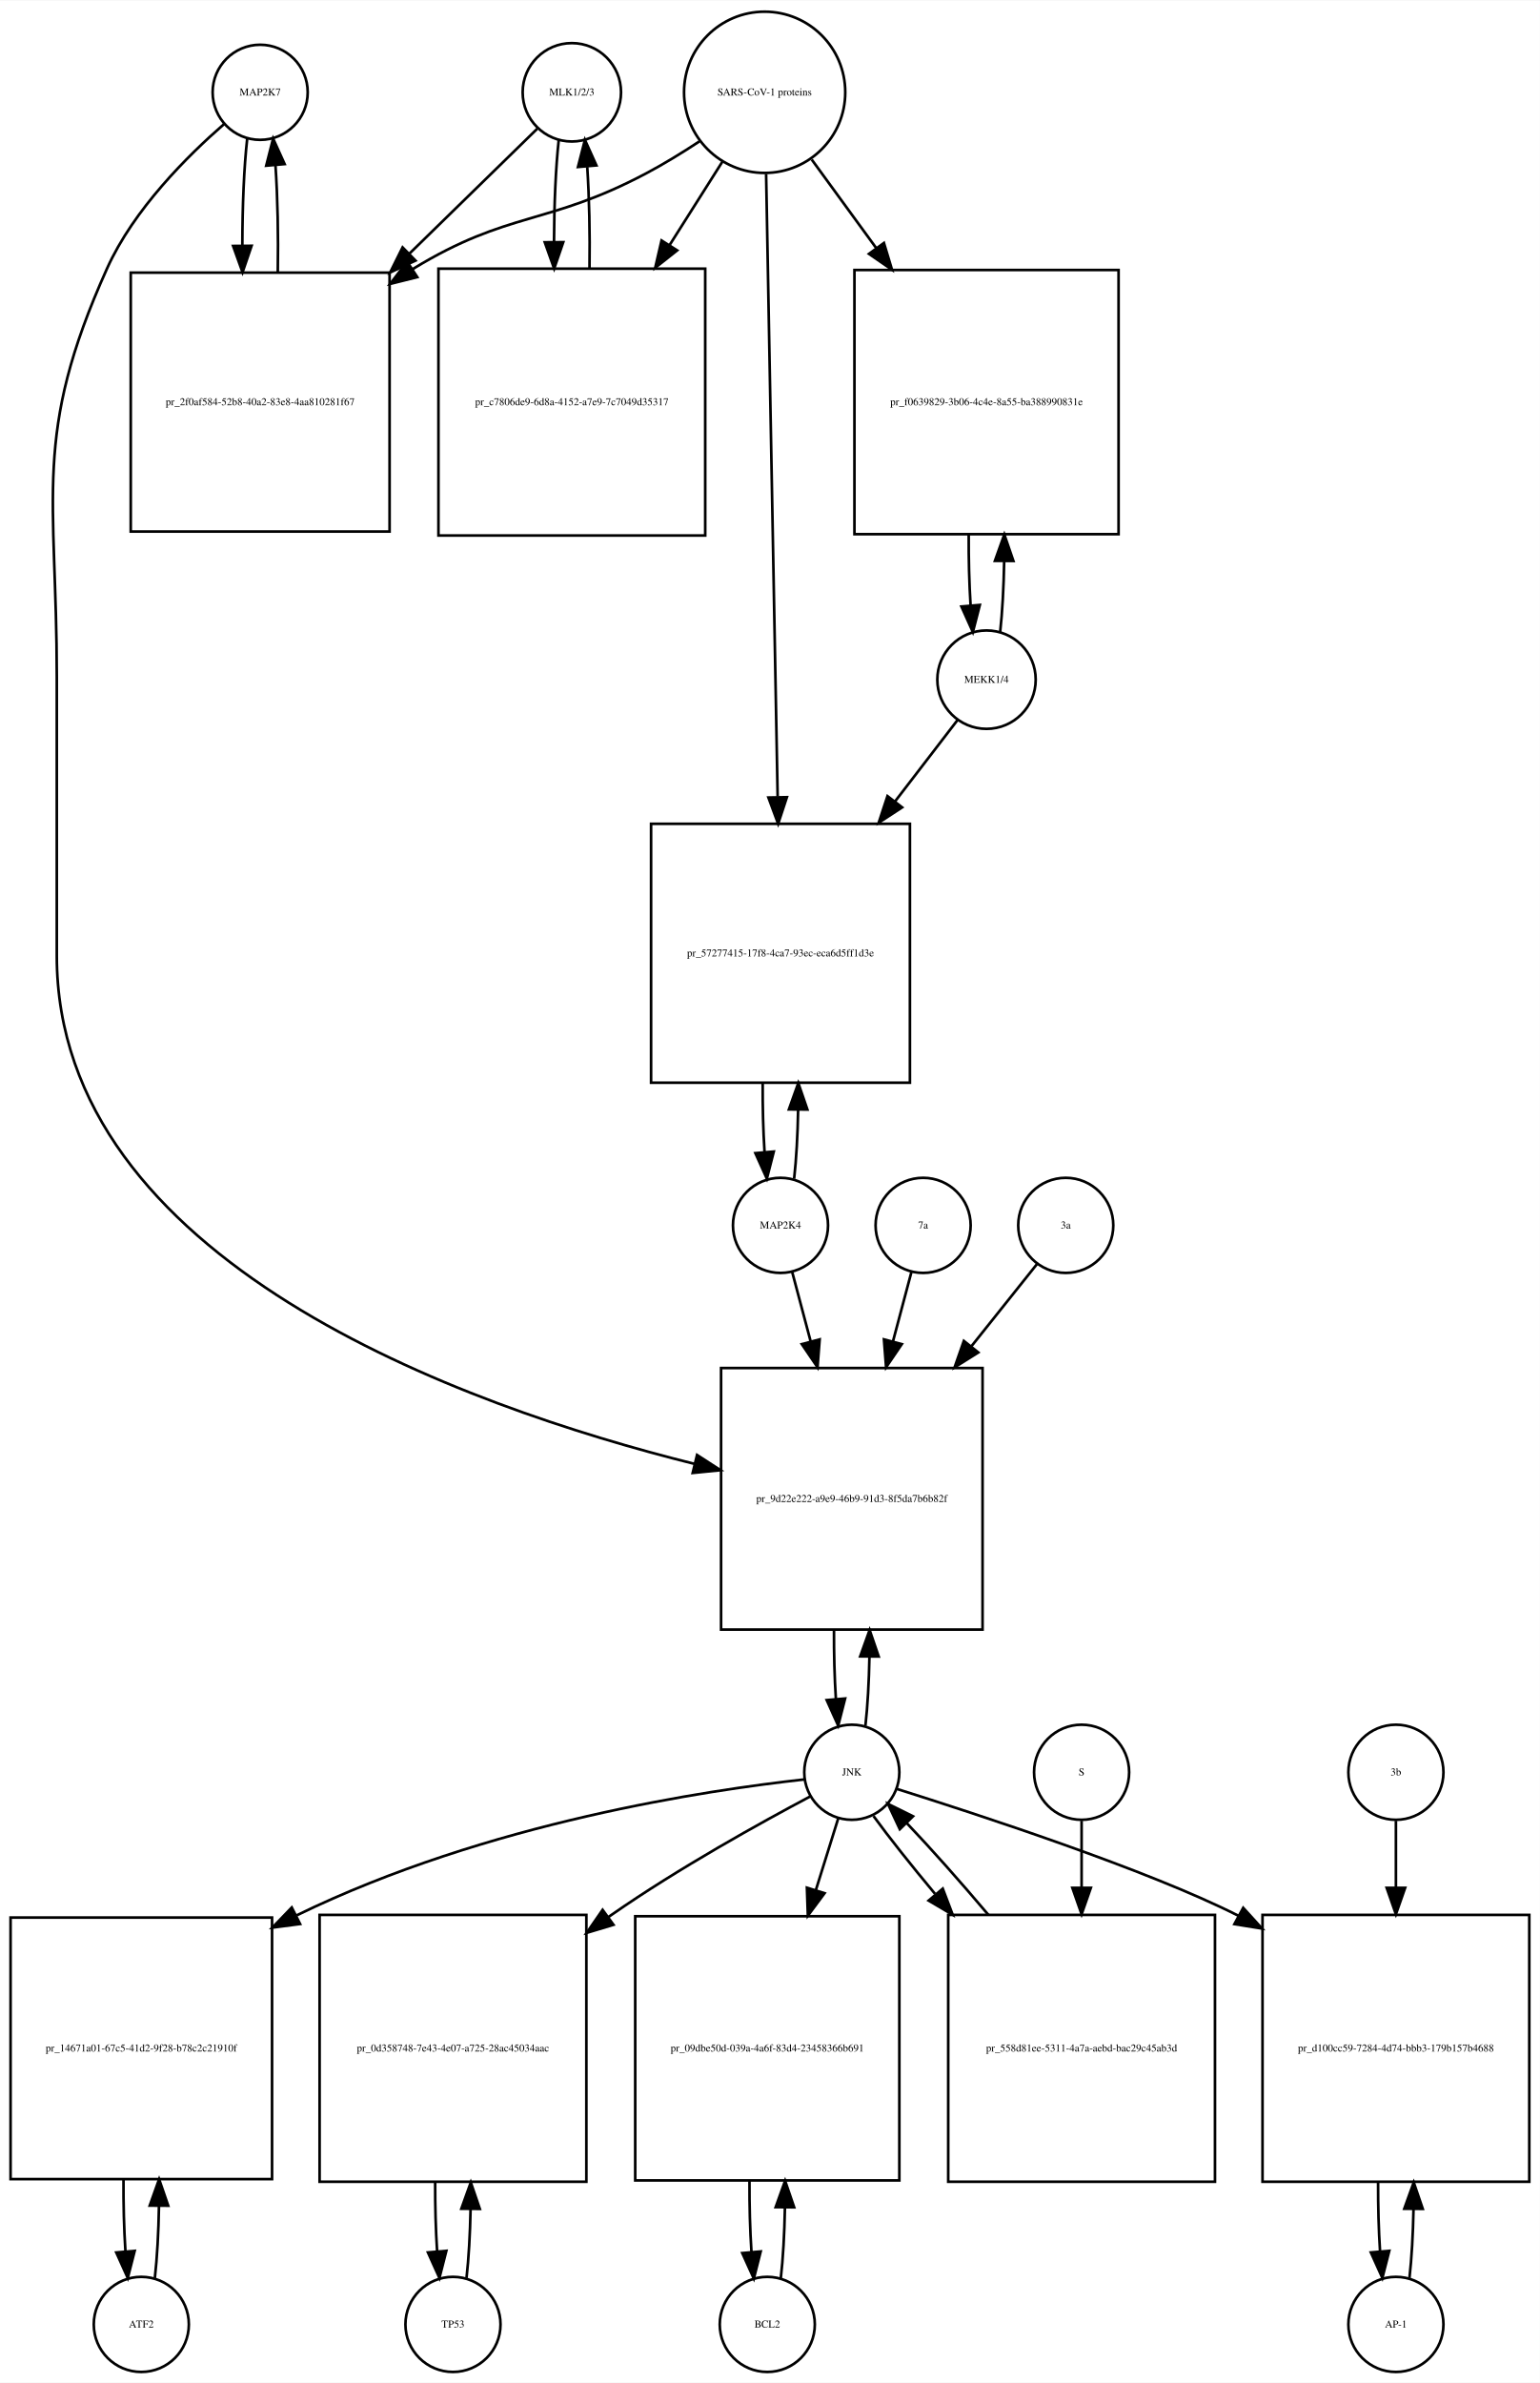
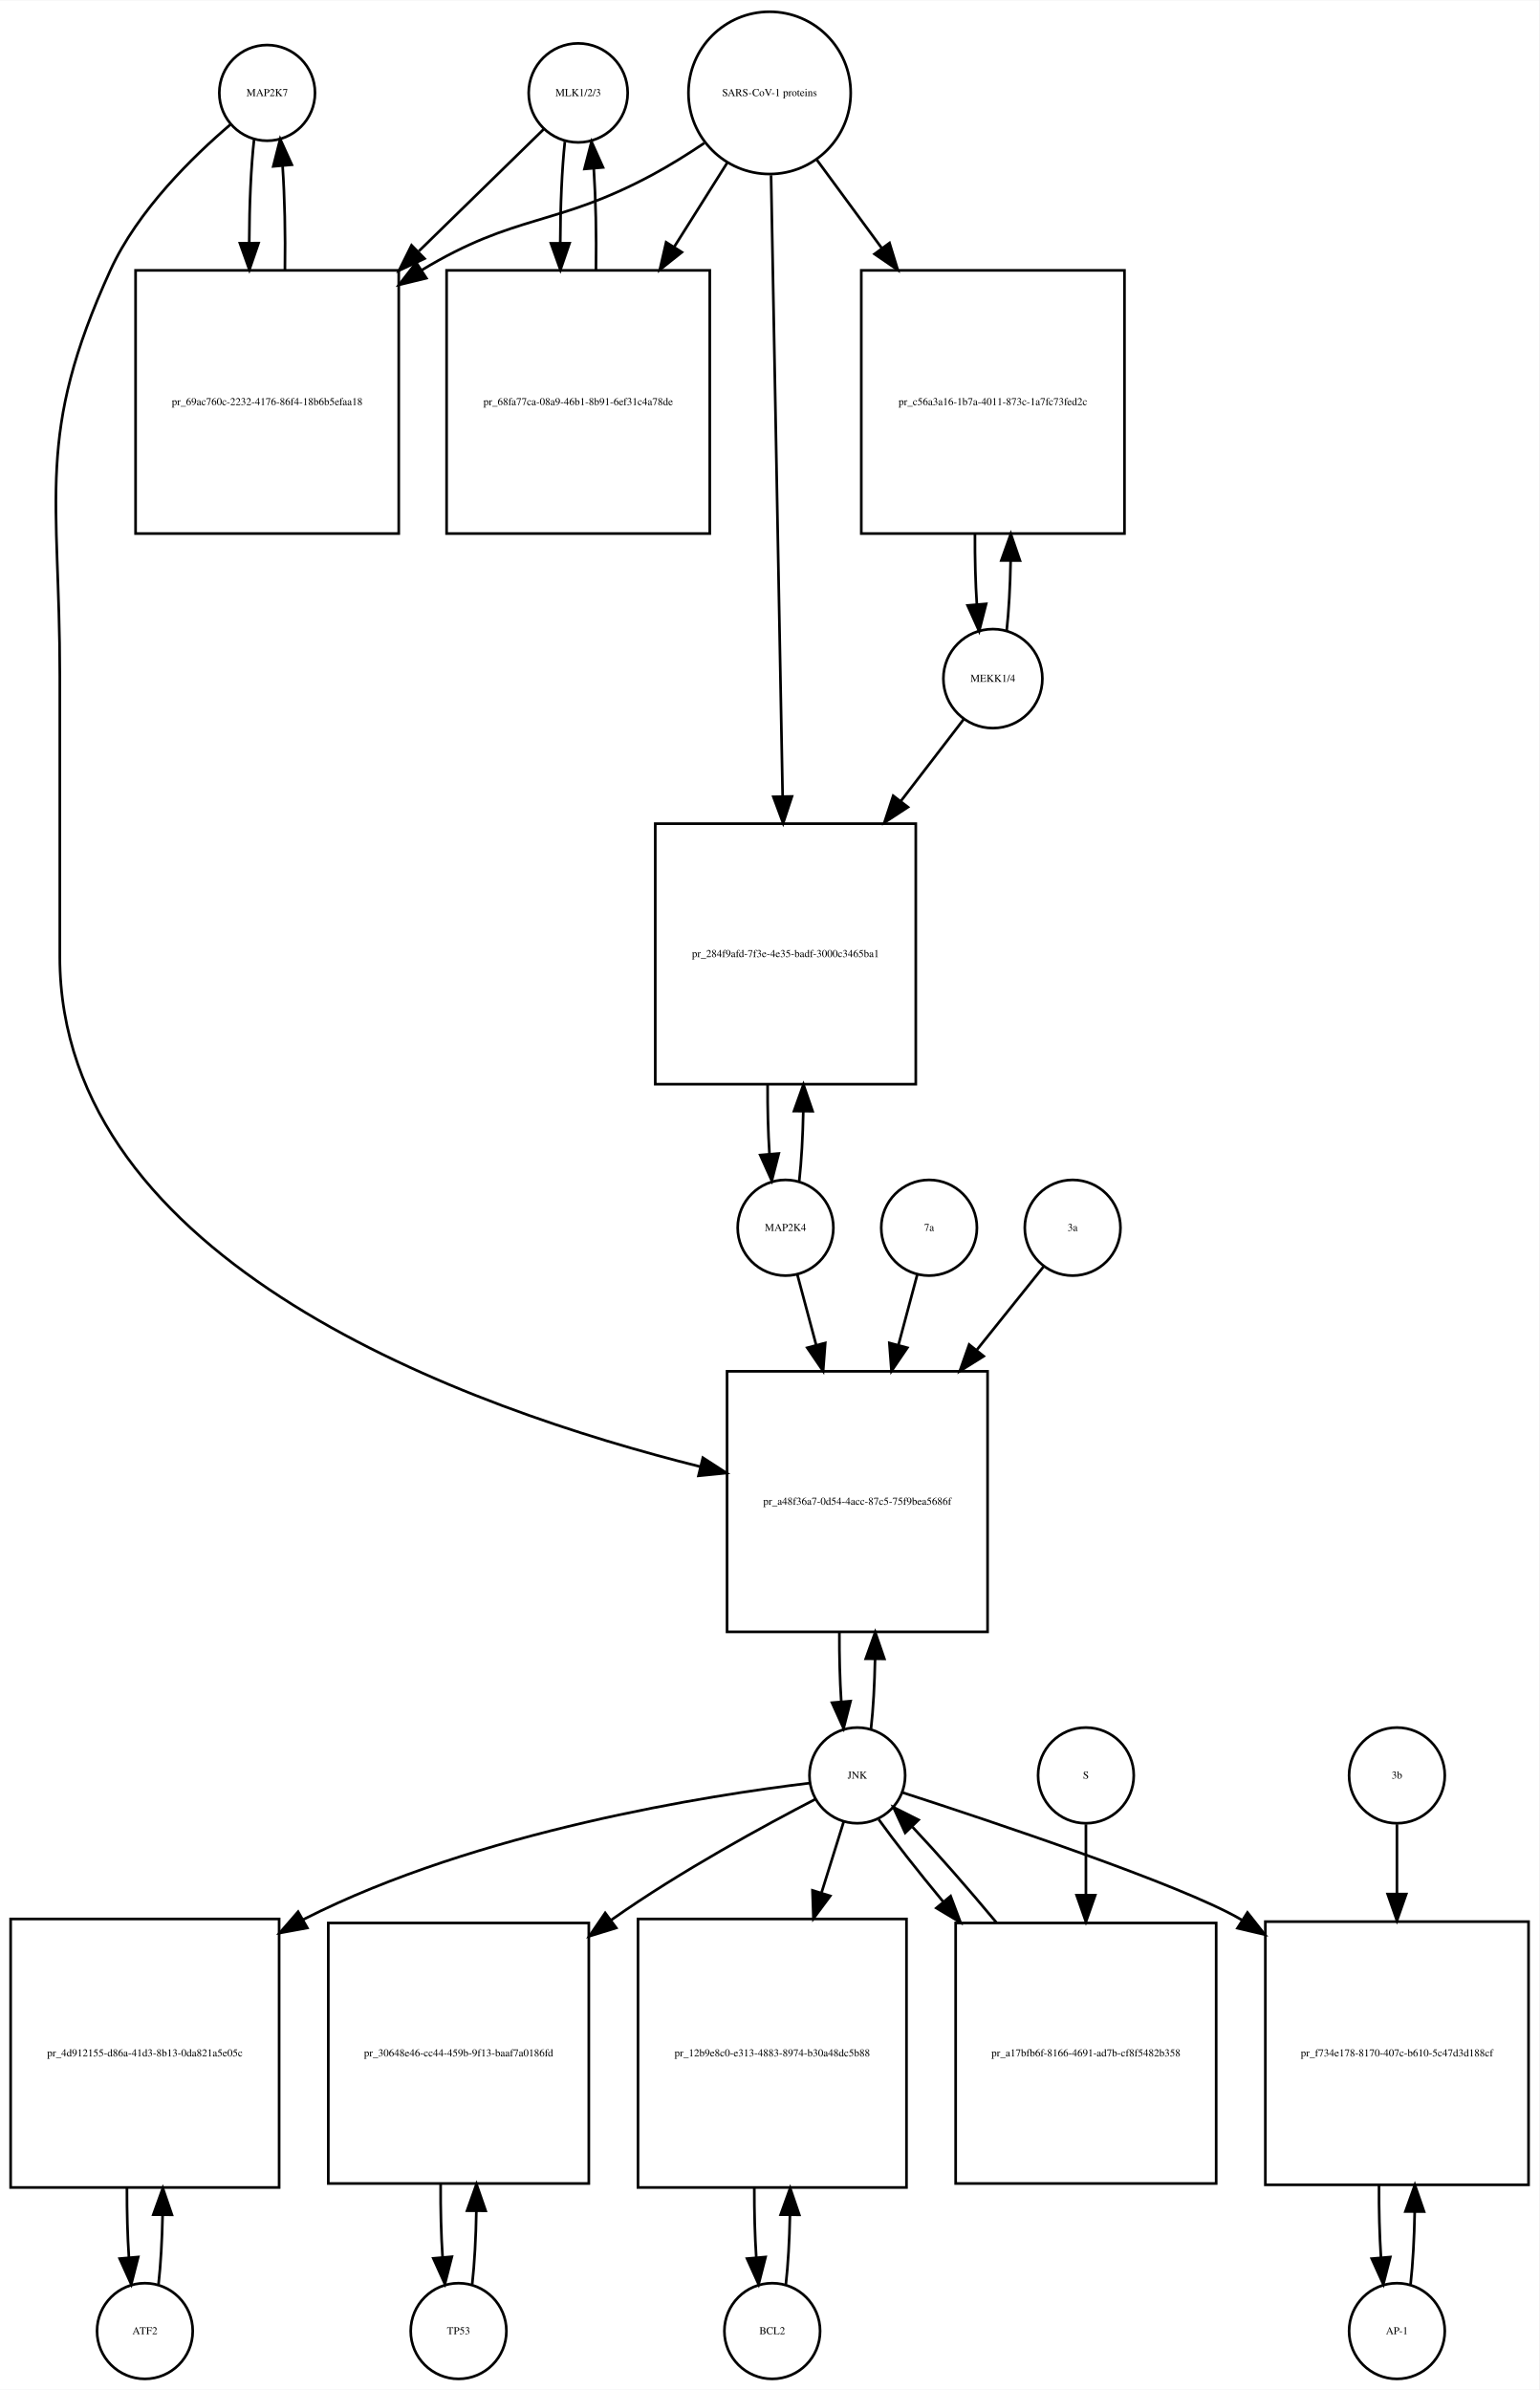
- <svg xmlns="http://www.w3.org/2000/svg" width="583pt" height="902pt" viewBox="0.00 0.00 583.00 901.64">
-   <g id="graph0" class="graph" transform="scale(1 1) rotate(0) translate(4 897.641)">
-     <polygon fill="white" stroke="none" points="-4,4 -4,-897.641 579,-897.641 579,4 -4,4" />
+ <svg xmlns="http://www.w3.org/2000/svg" width="579pt" height="899pt" viewBox="0.00 0.00 579.00 898.64">
+   <g id="graph0" class="graph" transform="scale(1 1) rotate(0) translate(4 894.641)">
+     <polygon fill="white" stroke="none" points="-4,4 -4,-894.641 575,-894.641 575,4 -4,4" />
    <g id="node1" class="node">
-       <ellipse fill="none" stroke="black" cx="94.5" cy="-862.882" rx="18" ry="18" />
-       <text text-anchor="middle" x="94.5" y="-861.682" font-family="Times,serif" font-size="4.00">MAP2K7</text>
+       <ellipse fill="none" stroke="black" cx="96.5" cy="-859.882" rx="18" ry="18" />
+       <text text-anchor="middle" x="96.5" y="-858.682" font-family="Times,serif" font-size="4.00">MAP2K7</text>
    </g>
    <g id="node2" class="node">
-       <polygon fill="none" stroke="black" points="143.5,-794.623 45.5,-794.623 45.5,-696.623 143.5,-696.623 143.5,-794.623" />
-       <text text-anchor="middle" x="94.5" y="-744.423" font-family="Times,serif" font-size="4.00">pr_2f0af584-52b8-40a2-83e8-4aa810281f67</text>
+       <polygon fill="none" stroke="black" points="146,-793.123 47,-793.123 47,-694.123 146,-694.123 146,-793.123" />
+       <text text-anchor="middle" x="96.5" y="-742.423" font-family="Times,serif" font-size="4.00">pr_69ac760c-2232-4176-86f4-18b6b5efaa18</text>
    </g>
    <g id="edge1" class="edge">
-       <path fill="none" stroke="black" d="M89.599,-845.368C88.386,-834.596 87.77,-819.824 87.751,-804.987" />
-       <polygon fill="black" stroke="black" points="91.252,-804.781 87.832,-794.753 84.252,-804.725 91.252,-804.781" />
+       <path fill="none" stroke="black" d="M91.599,-842.512C90.421,-832.134 89.805,-818.012 89.754,-803.725" />
+       <polygon fill="black" stroke="black" points="93.256,-803.365 89.815,-793.345 86.256,-803.324 93.256,-803.365" />
    </g>
    <g id="node20" class="node">
-       <polygon fill="none" stroke="black" points="368,-380 269,-380 269,-281 368,-281 368,-380" />
-       <text text-anchor="middle" x="318.5" y="-329.3" font-family="Times,serif" font-size="4.00">pr_9d22e222-a9e9-46b9-91d3-8f5da7b6b82f</text>
+       <polygon fill="none" stroke="black" points="367.5,-379 269.5,-379 269.5,-281 367.5,-281 367.5,-379" />
+       <text text-anchor="middle" x="318.5" y="-328.8" font-family="Times,serif" font-size="4.00">pr_a48f36a7-0d54-4acc-87c5-75f9bea5686f</text>
    </g>
    <g id="edge2" class="edge">
-       <path fill="none" stroke="black" d="M80.874,-850.892C67.153,-838.974 46.613,-818.615 36.5,-796.123 8.117,-732.999 17.5,-710.773 17.5,-641.562 17.5,-641.562 17.5,-641.562 17.5,-536 17.5,-420.419 171.226,-365.595 258.959,-343.718" />
-       <polygon fill="black" stroke="black" points="259.902,-347.091 268.796,-341.334 258.253,-340.288 259.902,-347.091" />
+       <path fill="none" stroke="black" d="M82.645,-847.941C68.694,-836.061 47.804,-815.734 37.5,-793.123 9.166,-730.946 18.5,-708.89 18.5,-640.562 18.5,-640.562 18.5,-640.562 18.5,-535 18.5,-419.619 172.119,-364.907 259.502,-343.119" />
+       <polygon fill="black" stroke="black" points="260.403,-346.502 269.297,-340.745 258.754,-339.699 260.403,-346.502" />
    </g>
    <g id="edge3" class="edge">
-       <path fill="none" stroke="black" d="M101.168,-794.753C101.409,-808.565 101.12,-823.125 100.301,-835.142" />
-       <polygon fill="black" stroke="black" points="96.792,-835.1 99.401,-845.368 103.765,-835.714 96.792,-835.1" />
+       <path fill="none" stroke="black" d="M103.185,-793.345C103.393,-806.676 103.102,-820.631 102.312,-832.222" />
+       <polygon fill="black" stroke="black" points="98.796,-832.242 101.401,-842.512 105.769,-832.859 98.796,-832.242" />
    </g>
    <g id="node3" class="node">
-       <ellipse fill="none" stroke="black" cx="212.5" cy="-862.882" rx="18.623" ry="18.623" />
-       <text text-anchor="middle" x="212.5" y="-861.682" font-family="Times,serif" font-size="4.00">MLK1/2/3</text>
+       <ellipse fill="none" stroke="black" cx="213.5" cy="-859.882" rx="18.623" ry="18.623" />
+       <text text-anchor="middle" x="213.5" y="-858.682" font-family="Times,serif" font-size="4.00">MLK1/2/3</text>
    </g>
    <g id="edge4" class="edge">
-       <path fill="none" stroke="black" d="M199.421,-849.107C187.502,-837.465 169.04,-819.431 150.905,-801.718" />
-       <polygon fill="black" stroke="black" points="153.315,-799.18 143.716,-794.696 148.424,-804.187 153.315,-799.18" />
+       <path fill="none" stroke="black" d="M200.532,-846.218C188.975,-834.931 171.213,-817.585 153.617,-800.402" />
+       <polygon fill="black" stroke="black" points="155.705,-797.549 146.105,-793.066 150.814,-802.557 155.705,-797.549" />
    </g>
    <g id="node5" class="node">
-       <polygon fill="none" stroke="black" points="263,-796.123 162,-796.123 162,-695.123 263,-695.123 263,-796.123" />
-       <text text-anchor="middle" x="212.5" y="-744.423" font-family="Times,serif" font-size="4.00">pr_c7806de9-6d8a-4152-a7e9-7c7049d35317</text>
+       <polygon fill="none" stroke="black" points="263,-793.123 164,-793.123 164,-694.123 263,-694.123 263,-793.123" />
+       <text text-anchor="middle" x="213.5" y="-742.423" font-family="Times,serif" font-size="4.00">pr_68fa77ca-08a9-46b1-8b91-6ef31c4a78de</text>
    </g>
    <g id="edge5" class="edge">
-       <path fill="none" stroke="black" d="M207.545,-844.875C206.406,-834.495 205.809,-820.537 205.754,-806.407" />
-       <polygon fill="black" stroke="black" points="209.256,-806.155 205.81,-796.136 202.256,-806.117 209.256,-806.155" />
+       <path fill="none" stroke="black" d="M208.491,-841.529C207.375,-831.18 206.796,-817.375 206.753,-803.436" />
+       <polygon fill="black" stroke="black" points="210.253,-803.331 206.816,-793.31 203.253,-803.288 210.253,-803.331" />
    </g>
    <g id="node4" class="node">
-       <ellipse fill="none" stroke="black" cx="285.5" cy="-862.882" rx="30.52" ry="30.52" />
-       <text text-anchor="middle" x="285.5" y="-861.682" font-family="Times,serif" font-size="4.00">SARS-CoV-1 proteins</text>
+       <ellipse fill="none" stroke="black" cx="285.5" cy="-859.882" rx="30.52" ry="30.52" />
+       <text text-anchor="middle" x="285.5" y="-858.682" font-family="Times,serif" font-size="4.00">SARS-CoV-1 proteins</text>
    </g>
    <g id="edge6" class="edge">
-       <path fill="none" stroke="black" d="M260.804,-844.302C254.347,-840.056 247.29,-835.713 240.5,-832.123 203.142,-812.374 188.583,-818.117 152.5,-796.123 152.408,-796.067 152.316,-796.011 152.224,-795.955" />
-       <polygon fill="black" stroke="black" points="153.989,-792.926 143.71,-790.357 150.143,-798.775 153.989,-792.926" />
+       <path fill="none" stroke="black" d="M260.918,-840.981C254.731,-836.835 247.997,-832.618 241.5,-829.123 204.647,-809.3 190.297,-814.795 154.5,-793.123 154.412,-793.07 154.325,-793.017 154.237,-792.963" />
+       <polygon fill="black" stroke="black" points="156.385,-790.185 146.092,-787.675 152.573,-796.056 156.385,-790.185" />
    </g>
    <g id="edge7" class="edge">
-       <path fill="none" stroke="black" d="M269.48,-836.588C263.527,-827.189 256.499,-816.092 249.449,-804.961" />
-       <polygon fill="black" stroke="black" points="252.378,-803.045 244.07,-796.469 246.464,-806.79 252.378,-803.045" />
+       <path fill="none" stroke="black" d="M269.521,-833.524C263.578,-824.094 256.569,-812.97 249.556,-801.842" />
+       <polygon fill="black" stroke="black" points="252.503,-799.953 244.211,-793.359 246.581,-803.685 252.503,-799.953" />
    </g>
    <g id="node17" class="node">
-       <polygon fill="none" stroke="black" points="419.5,-795.623 319.5,-795.623 319.5,-695.623 419.5,-695.623 419.5,-795.623" />
-       <text text-anchor="middle" x="369.5" y="-744.423" font-family="Times,serif" font-size="4.00">pr_f0639829-3b06-4c4e-8a55-ba388990831e</text>
+       <polygon fill="none" stroke="black" points="419,-793.123 320,-793.123 320,-694.123 419,-694.123 419,-793.123" />
+       <text text-anchor="middle" x="369.5" y="-742.423" font-family="Times,serif" font-size="4.00">pr_c56a3a16-1b7a-4011-873c-1a7fc73fed2c</text>
    </g>
    <g id="edge8" class="edge">
-       <path fill="none" stroke="black" d="M303.314,-837.439C310.514,-827.56 319.152,-815.707 327.775,-803.875" />
-       <polygon fill="black" stroke="black" points="330.663,-805.855 333.724,-795.712 325.006,-801.732 330.663,-805.855" />
+       <path fill="none" stroke="black" d="M303.314,-834.651C310.514,-824.857 319.152,-813.108 327.775,-801.379" />
+       <polygon fill="black" stroke="black" points="330.621,-803.417 333.724,-793.286 324.981,-799.27 330.621,-803.417" />
    </g>
    <g id="node19" class="node">
-       <polygon fill="none" stroke="black" points="340.5,-586 242.5,-586 242.5,-488 340.5,-488 340.5,-586" />
-       <text text-anchor="middle" x="291.5" y="-535.8" font-family="Times,serif" font-size="4.00">pr_57277415-17f8-4ca7-93ec-eca6d5ff1d3e</text>
+       <polygon fill="none" stroke="black" points="340.5,-585 242.5,-585 242.5,-487 340.5,-487 340.5,-585" />
+       <text text-anchor="middle" x="291.5" y="-534.8" font-family="Times,serif" font-size="4.00">pr_284f9afd-7f3e-4e35-badf-3000c3465ba1</text>
    </g>
    <g id="edge9" class="edge">
-       <path fill="none" stroke="black" d="M286.054,-831.993C287.044,-778.518 289.136,-665.603 290.42,-596.319" />
-       <polygon fill="black" stroke="black" points="293.925,-596.071 290.611,-586.008 286.926,-595.941 293.925,-596.071" />
+       <path fill="none" stroke="black" d="M286.059,-828.889C287.05,-775.745 289.129,-664.18 290.411,-595.41" />
+       <polygon fill="black" stroke="black" points="293.915,-595.235 290.602,-585.171 286.916,-595.104 293.915,-595.235" />
    </g>
    <g id="edge10" class="edge">
-       <path fill="none" stroke="black" d="M219.19,-796.136C219.386,-809.333 219.101,-823.11 218.336,-834.624" />
-       <polygon fill="black" stroke="black" points="214.824,-834.612 217.455,-844.875 221.799,-835.212 214.824,-834.612" />
+       <path fill="none" stroke="black" d="M220.184,-793.31C220.389,-806.314 220.117,-819.914 219.371,-831.336" />
+       <polygon fill="black" stroke="black" points="215.864,-831.269 218.509,-841.529 222.839,-831.859 215.864,-831.269" />
    </g>
    <g id="node6" class="node">
-       <ellipse fill="none" stroke="black" cx="49.5" cy="-18" rx="18" ry="18" />
-       <text text-anchor="middle" x="49.5" y="-16.8" font-family="Times,serif" font-size="4.00">ATF2</text>
+       <ellipse fill="none" stroke="black" cx="50.5" cy="-18" rx="18" ry="18" />
+       <text text-anchor="middle" x="50.5" y="-16.8" font-family="Times,serif" font-size="4.00">ATF2</text>
    </g>
    <g id="node7" class="node">
-       <polygon fill="none" stroke="black" points="99,-172 0,-172 0,-73 99,-73 99,-172" />
-       <text text-anchor="middle" x="49.5" y="-121.3" font-family="Times,serif" font-size="4.00">pr_14671a01-67c5-41d2-9f28-b78c2c21910f</text>
+       <polygon fill="none" stroke="black" points="101,-173 0,-173 0,-72 101,-72 101,-173" />
+       <text text-anchor="middle" x="50.5" y="-121.3" font-family="Times,serif" font-size="4.00">pr_4d912155-d86a-41d3-8b13-0da821a5e05c</text>
    </g>
    <g id="edge11" class="edge">
-       <path fill="none" stroke="black" d="M54.626,-35.566C55.496,-43.238 56.017,-52.864 56.188,-62.873" />
-       <polygon fill="black" stroke="black" points="52.688,-62.971 56.242,-72.951 59.688,-62.933 52.688,-62.971" />
+       <path fill="none" stroke="black" d="M55.628,-35.582C56.462,-42.947 56.975,-52.111 57.166,-61.684" />
+       <polygon fill="black" stroke="black" points="53.666,-61.78 57.247,-71.751 60.666,-61.723 53.666,-61.78" />
    </g>
    <g id="edge12" class="edge">
-       <path fill="none" stroke="black" d="M42.758,-72.951C42.7,-63.597 42.943,-54.122 43.487,-45.779" />
-       <polygon fill="black" stroke="black" points="46.995,-45.832 44.374,-35.566 40.021,-45.226 46.995,-45.832" />
+       <path fill="none" stroke="black" d="M43.753,-71.751C43.722,-62.774 43.967,-53.735 44.489,-45.738" />
+       <polygon fill="black" stroke="black" points="47.993,-45.848 45.372,-35.582 41.019,-45.242 47.993,-45.848" />
    </g>
    <g id="node8" class="node">
      <ellipse fill="none" stroke="black" cx="318.5" cy="-227" rx="18" ry="18" />
      <text text-anchor="middle" x="318.5" y="-225.8" font-family="Times,serif" font-size="4.00">JNK</text>
    </g>
    <g id="edge13" class="edge">
-       <path fill="none" stroke="black" d="M300.581,-224.288C264.474,-220.282 180.864,-208.166 108.348,-172.848" />
-       <polygon fill="black" stroke="black" points="109.614,-169.566 99.109,-168.187 106.462,-175.816 109.614,-169.566" />
+       <path fill="none" stroke="black" d="M300.597,-224.112C263.402,-219.631 175.797,-206.14 110.5,-173 110.304,-172.901 110.109,-172.801 109.913,-172.7" />
+       <polygon fill="black" stroke="black" points="111.608,-169.637 101.187,-167.724 108.14,-175.718 111.608,-169.637" />
    </g>
    <g id="node10" class="node">
-       <polygon fill="none" stroke="black" points="218,-173 117,-173 117,-72 218,-72 218,-173" />
-       <text text-anchor="middle" x="167.5" y="-121.3" font-family="Times,serif" font-size="4.00">pr_0d358748-7e43-4e07-a725-28ac45034aac</text>
+       <polygon fill="none" stroke="black" points="217.5,-171.5 119.5,-171.5 119.5,-73.5 217.5,-73.5 217.5,-171.5" />
+       <text text-anchor="middle" x="168.5" y="-121.3" font-family="Times,serif" font-size="4.00">pr_30648e46-cc44-459b-9f13-baaf7a0186fd</text>
    </g>
    <g id="edge14" class="edge">
-       <path fill="none" stroke="black" d="M302.897,-217.918C284.389,-208.104 252.85,-190.665 227.5,-173 227.112,-172.73 226.724,-172.458 226.335,-172.184" />
-       <polygon fill="black" stroke="black" points="228.267,-169.261 218.121,-166.209 224.149,-174.922 228.267,-169.261" />
+       <path fill="none" stroke="black" d="M302.664,-218.021C283.893,-208.307 251.952,-190.962 226.5,-173 226.317,-172.871 226.135,-172.742 225.952,-172.612" />
+       <polygon fill="black" stroke="black" points="227.815,-169.637 217.69,-166.517 223.659,-175.27 227.815,-169.637" />
    </g>
    <g id="node12" class="node">
-       <polygon fill="none" stroke="black" points="336.5,-172.5 236.5,-172.5 236.5,-72.5 336.5,-72.5 336.5,-172.5" />
-       <text text-anchor="middle" x="286.5" y="-121.3" font-family="Times,serif" font-size="4.00">pr_09dbe50d-039a-4a6f-83d4-23458366b691</text>
+       <polygon fill="none" stroke="black" points="337,-173 236,-173 236,-72 337,-72 337,-173" />
+       <text text-anchor="middle" x="286.5" y="-121.3" font-family="Times,serif" font-size="4.00">pr_12b9e8c0-e313-4883-8974-b30a48dc5b88</text>
    </g>
    <g id="edge15" class="edge">
-       <path fill="none" stroke="black" d="M313.359,-209.532C310.975,-201.898 307.984,-192.315 304.87,-182.34" />
-       <polygon fill="black" stroke="black" points="308.183,-181.21 301.862,-172.707 301.501,-183.296 308.183,-181.21" />
+       <path fill="none" stroke="black" d="M313.359,-209.532C311.027,-202.062 308.112,-192.725 305.07,-182.981" />
+       <polygon fill="black" stroke="black" points="308.323,-181.657 302.002,-173.155 301.641,-183.744 308.323,-181.657" />
    </g>
    <g id="node14" class="node">
-       <polygon fill="none" stroke="black" points="575,-173 474,-173 474,-72 575,-72 575,-173" />
-       <text text-anchor="middle" x="524.5" y="-121.3" font-family="Times,serif" font-size="4.00">pr_d100cc59-7284-4d74-bbb3-179b157b4688</text>
+       <polygon fill="none" stroke="black" points="571,-172 472,-172 472,-73 571,-73 571,-172" />
+       <text text-anchor="middle" x="521.5" y="-121.3" font-family="Times,serif" font-size="4.00">pr_f734e178-8170-407c-b610-5c47d3d188cf</text>
    </g>
    <g id="edge16" class="edge">
-       <path fill="none" stroke="black" d="M335.398,-220.734C366.026,-211.068 430.159,-190.239 464.858,-172.686" />
-       <polygon fill="black" stroke="black" points="466.687,-175.675 473.812,-167.834 463.352,-169.521 466.687,-175.675" />
+       <path fill="none" stroke="black" d="M335.558,-220.543C368.608,-209.837 440.087,-185.993 462.5,-173 462.793,-172.83 463.086,-172.659 463.378,-172.486" />
+       <polygon fill="black" stroke="black" points="465.264,-175.435 471.828,-167.118 461.51,-169.526 465.264,-175.435" />
    </g>
    <g id="edge17" class="edge">
-       <path fill="none" stroke="black" d="M323.654,-244.647C324.488,-252.033 324.995,-261.213 325.175,-270.78" />
-       <polygon fill="black" stroke="black" points="321.676,-270.855 325.245,-280.831 328.676,-270.807 321.676,-270.855" />
+       <path fill="none" stroke="black" d="M323.666,-244.678C324.5,-252.074 325.005,-261.261 325.18,-270.824" />
+       <polygon fill="black" stroke="black" points="321.68,-270.889 325.243,-280.866 328.68,-270.845 321.68,-270.889" />
    </g>
    <g id="node23" class="node">
-       <polygon fill="none" stroke="black" points="456,-173 355,-173 355,-72 456,-72 456,-173" />
-       <text text-anchor="middle" x="405.5" y="-121.3" font-family="Times,serif" font-size="4.00">pr_558d81ee-5311-4a7a-aebd-bac29c45ab3d</text>
+       <polygon fill="none" stroke="black" points="453.5,-171.5 355.5,-171.5 355.5,-73.5 453.5,-73.5 453.5,-171.5" />
+       <text text-anchor="middle" x="404.5" y="-121.3" font-family="Times,serif" font-size="4.00">pr_a17bfb6f-8166-4691-ad7b-cf8f5482b358</text>
    </g>
    <g id="edge18" class="edge">
-       <path fill="none" stroke="black" d="M326.704,-210.432C332.614,-202.321 340.944,-191.841 350.004,-180.983" />
-       <polygon fill="black" stroke="black" points="352.934,-182.938 356.707,-173.038 347.583,-178.424 352.934,-182.938" />
+       <path fill="none" stroke="black" d="M326.552,-210.432C332.636,-201.969 341.329,-190.928 350.734,-179.568" />
+       <polygon fill="black" stroke="black" points="353.601,-181.595 357.336,-171.681 348.234,-177.102 353.601,-181.595" />
    </g>
    <g id="node9" class="node">
-       <ellipse fill="none" stroke="black" cx="167.5" cy="-18" rx="18" ry="18" />
-       <text text-anchor="middle" x="167.5" y="-16.8" font-family="Times,serif" font-size="4.00">TP53</text>
+       <ellipse fill="none" stroke="black" cx="168.5" cy="-18" rx="18" ry="18" />
+       <text text-anchor="middle" x="168.5" y="-16.8" font-family="Times,serif" font-size="4.00">TP53</text>
    </g>
    <g id="edge19" class="edge">
-       <path fill="none" stroke="black" d="M172.628,-35.582C173.462,-42.947 173.975,-52.111 174.165,-61.684" />
-       <polygon fill="black" stroke="black" points="170.666,-61.78 174.247,-71.751 177.666,-61.723 170.666,-61.78" />
+       <path fill="none" stroke="black" d="M173.639,-35.679C174.509,-43.399 175.026,-53.079 175.192,-63.133" />
+       <polygon fill="black" stroke="black" points="171.692,-63.268 175.24,-73.251 178.692,-63.235 171.692,-63.268" />
    </g>
    <g id="edge20" class="edge">
-       <path fill="none" stroke="black" d="M160.753,-71.751C160.722,-62.774 160.967,-53.735 161.489,-45.738" />
-       <polygon fill="black" stroke="black" points="164.993,-45.848 162.372,-35.582 158.019,-45.242 164.993,-45.848" />
+       <path fill="none" stroke="black" d="M161.76,-73.251C161.695,-63.759 161.94,-54.129 162.494,-45.669" />
+       <polygon fill="black" stroke="black" points="165.983,-45.944 163.361,-35.679 159.009,-45.338 165.983,-45.944" />
    </g>
    <g id="node11" class="node">
      <ellipse fill="none" stroke="black" cx="286.5" cy="-18" rx="18" ry="18" />
      <text text-anchor="middle" x="286.5" y="-16.8" font-family="Times,serif" font-size="4.00">BCL2</text>
    </g>
    <g id="edge21" class="edge">
-       <path fill="none" stroke="black" d="M291.6,-35.342C292.462,-42.84 292.986,-52.236 293.172,-62.044" />
-       <polygon fill="black" stroke="black" points="289.675,-62.376 293.245,-72.352 296.674,-62.327 289.675,-62.376" />
+       <path fill="none" stroke="black" d="M291.628,-35.582C292.462,-42.947 292.975,-52.111 293.165,-61.684" />
+       <polygon fill="black" stroke="black" points="289.666,-61.78 293.247,-71.751 296.666,-61.723 289.666,-61.78" />
    </g>
    <g id="edge22" class="edge">
-       <path fill="none" stroke="black" d="M279.755,-72.352C279.71,-63.063 279.962,-53.683 280.509,-45.433" />
-       <polygon fill="black" stroke="black" points="284.007,-45.611 281.4,-35.342 277.034,-44.996 284.007,-45.611" />
+       <path fill="none" stroke="black" d="M279.753,-71.751C279.722,-62.774 279.967,-53.735 280.489,-45.738" />
+       <polygon fill="black" stroke="black" points="283.993,-45.848 281.372,-35.582 277.019,-45.242 283.993,-45.848" />
    </g>
    <g id="node13" class="node">
-       <ellipse fill="none" stroke="black" cx="524.5" cy="-18" rx="18" ry="18" />
-       <text text-anchor="middle" x="524.5" y="-16.8" font-family="Times,serif" font-size="4.00">AP-1</text>
+       <ellipse fill="none" stroke="black" cx="521.5" cy="-18" rx="18" ry="18" />
+       <text text-anchor="middle" x="521.5" y="-16.8" font-family="Times,serif" font-size="4.00">AP-1</text>
    </g>
    <g id="edge23" class="edge">
-       <path fill="none" stroke="black" d="M529.628,-35.582C530.462,-42.947 530.975,-52.111 531.165,-61.684" />
-       <polygon fill="black" stroke="black" points="527.666,-61.78 531.247,-71.751 534.666,-61.723 527.666,-61.78" />
+       <path fill="none" stroke="black" d="M526.626,-35.566C527.496,-43.238 528.017,-52.864 528.187,-62.873" />
+       <polygon fill="black" stroke="black" points="524.688,-62.971 528.242,-72.951 531.688,-62.933 524.688,-62.971" />
    </g>
    <g id="edge24" class="edge">
-       <path fill="none" stroke="black" d="M517.753,-71.751C517.722,-62.774 517.967,-53.735 518.489,-45.738" />
-       <polygon fill="black" stroke="black" points="521.993,-45.848 519.372,-35.582 515.019,-45.242 521.993,-45.848" />
+       <path fill="none" stroke="black" d="M514.758,-72.951C514.701,-63.597 514.943,-54.122 515.487,-45.779" />
+       <polygon fill="black" stroke="black" points="518.995,-45.832 516.374,-35.566 512.021,-45.226 518.995,-45.832" />
    </g>
    <g id="node15" class="node">
-       <ellipse fill="none" stroke="black" cx="524.5" cy="-227" rx="18" ry="18" />
-       <text text-anchor="middle" x="524.5" y="-225.8" font-family="Times,serif" font-size="4.00">3b</text>
+       <ellipse fill="none" stroke="black" cx="521.5" cy="-227" rx="18" ry="18" />
+       <text text-anchor="middle" x="521.5" y="-225.8" font-family="Times,serif" font-size="4.00">3b</text>
    </g>
    <g id="edge25" class="edge">
-       <path fill="none" stroke="black" d="M524.5,-208.612C524.5,-201.398 524.5,-192.563 524.5,-183.346" />
-       <polygon fill="black" stroke="black" points="528,-183.253 524.5,-173.253 521,-183.253 528,-183.253" />
+       <path fill="none" stroke="black" d="M521.5,-208.612C521.5,-201.151 521.5,-191.958 521.5,-182.401" />
+       <polygon fill="black" stroke="black" points="525,-182.367 521.5,-172.367 518,-182.367 525,-182.367" />
    </g>
    <g id="node16" class="node">
-       <ellipse fill="none" stroke="black" cx="369.5" cy="-640.562" rx="18.623" ry="18.623" />
-       <text text-anchor="middle" x="369.5" y="-639.362" font-family="Times,serif" font-size="4.00">MEKK1/4</text>
+       <ellipse fill="none" stroke="black" cx="369.5" cy="-639.562" rx="18.623" ry="18.623" />
+       <text text-anchor="middle" x="369.5" y="-638.362" font-family="Times,serif" font-size="4.00">MEKK1/4</text>
    </g>
    <g id="edge26" class="edge">
-       <path fill="none" stroke="black" d="M374.666,-658.58C375.5,-666.127 376.005,-675.501 376.18,-685.26" />
-       <polygon fill="black" stroke="black" points="372.682,-685.529 376.243,-695.507 379.682,-685.486 372.682,-685.529" />
+       <path fill="none" stroke="black" d="M374.666,-657.415C375.5,-664.889 376.005,-674.172 376.18,-683.836" />
+       <polygon fill="black" stroke="black" points="372.681,-684.006 376.243,-693.984 379.681,-683.962 372.681,-684.006" />
    </g>
    <g id="edge27" class="edge">
-       <path fill="none" stroke="black" d="M358.654,-625.44C352.26,-617.114 343.704,-605.974 334.845,-594.439" />
-       <polygon fill="black" stroke="black" points="337.554,-592.219 328.687,-586.42 332.002,-596.483 337.554,-592.219" />
+       <path fill="none" stroke="black" d="M358.654,-624.44C352.26,-616.114 343.704,-604.974 334.845,-593.439" />
+       <polygon fill="black" stroke="black" points="337.554,-591.219 328.687,-585.42 332.002,-595.483 337.554,-591.219" />
    </g>
    <g id="edge28" class="edge">
-       <path fill="none" stroke="black" d="M362.757,-695.507C362.706,-686.279 362.945,-676.947 363.473,-668.699" />
-       <polygon fill="black" stroke="black" points="366.973,-668.841 364.334,-658.58 359.999,-668.247 366.973,-668.841" />
+       <path fill="none" stroke="black" d="M362.757,-693.984C362.706,-684.845 362.945,-675.603 363.473,-667.435" />
+       <polygon fill="black" stroke="black" points="366.965,-667.678 364.334,-657.415 359.991,-667.079 366.965,-667.678" />
    </g>
    <g id="node18" class="node">
-       <ellipse fill="none" stroke="black" cx="291.5" cy="-434" rx="18" ry="18" />
-       <text text-anchor="middle" x="291.5" y="-432.8" font-family="Times,serif" font-size="4.00">MAP2K4</text>
+       <ellipse fill="none" stroke="black" cx="291.5" cy="-433" rx="18" ry="18" />
+       <text text-anchor="middle" x="291.5" y="-431.8" font-family="Times,serif" font-size="4.00">MAP2K4</text>
    </g>
    <g id="edge29" class="edge">
-       <path fill="none" stroke="black" d="M296.666,-451.678C297.5,-459.074 298.005,-468.261 298.18,-477.824" />
-       <polygon fill="black" stroke="black" points="294.68,-477.889 298.243,-487.866 301.68,-477.845 294.68,-477.889" />
+       <path fill="none" stroke="black" d="M296.666,-450.678C297.5,-458.074 298.005,-467.261 298.18,-476.824" />
+       <polygon fill="black" stroke="black" points="294.68,-476.889 298.243,-486.866 301.68,-476.845 294.68,-476.889" />
    </g>
    <g id="edge30" class="edge">
-       <path fill="none" stroke="black" d="M295.959,-416.239C297.936,-408.807 300.392,-399.574 302.948,-389.964" />
-       <polygon fill="black" stroke="black" points="306.336,-390.844 305.524,-380.28 299.571,-389.045 306.336,-390.844" />
+       <path fill="none" stroke="black" d="M295.959,-415.322C297.958,-407.842 300.447,-398.53 303.035,-388.85" />
+       <polygon fill="black" stroke="black" points="306.44,-389.666 305.641,-379.101 299.677,-387.858 306.44,-389.666" />
    </g>
    <g id="edge31" class="edge">
-       <path fill="none" stroke="black" d="M284.757,-487.866C284.707,-478.924 284.94,-469.883 285.455,-461.867" />
-       <polygon fill="black" stroke="black" points="288.962,-461.942 286.334,-451.678 281.988,-461.34 288.962,-461.942" />
+       <path fill="none" stroke="black" d="M284.757,-486.866C284.707,-477.924 284.94,-468.883 285.455,-460.867" />
+       <polygon fill="black" stroke="black" points="288.962,-460.942 286.334,-450.678 281.988,-460.34 288.962,-460.942" />
    </g>
    <g id="edge32" class="edge">
-       <path fill="none" stroke="black" d="M311.755,-280.831C311.712,-271.877 311.949,-262.836 312.467,-254.826" />
-       <polygon fill="black" stroke="black" points="315.972,-254.911 313.346,-244.647 308.998,-254.308 315.972,-254.911" />
+       <path fill="none" stroke="black" d="M311.757,-280.866C311.707,-271.924 311.94,-262.883 312.455,-254.867" />
+       <polygon fill="black" stroke="black" points="315.962,-254.942 313.334,-244.678 308.988,-254.34 315.962,-254.942" />
    </g>
    <g id="node21" class="node">
-       <ellipse fill="none" stroke="black" cx="345.5" cy="-434" rx="18" ry="18" />
-       <text text-anchor="middle" x="345.5" y="-432.8" font-family="Times,serif" font-size="4.00">7a</text>
+       <ellipse fill="none" stroke="black" cx="345.5" cy="-433" rx="18" ry="18" />
+       <text text-anchor="middle" x="345.5" y="-431.8" font-family="Times,serif" font-size="4.00">7a</text>
    </g>
    <g id="edge33" class="edge">
-       <path fill="none" stroke="black" d="M341.041,-416.239C339.064,-408.807 336.608,-399.574 334.052,-389.964" />
-       <polygon fill="black" stroke="black" points="337.429,-389.045 331.476,-380.28 330.664,-390.844 337.429,-389.045" />
+       <path fill="none" stroke="black" d="M341.041,-415.322C339.042,-407.842 336.553,-398.53 333.965,-388.85" />
+       <polygon fill="black" stroke="black" points="337.323,-387.858 331.359,-379.101 330.56,-389.666 337.323,-387.858" />
    </g>
    <g id="node22" class="node">
-       <ellipse fill="none" stroke="black" cx="399.5" cy="-434" rx="18" ry="18" />
-       <text text-anchor="middle" x="399.5" y="-432.8" font-family="Times,serif" font-size="4.00">3a</text>
+       <ellipse fill="none" stroke="black" cx="399.5" cy="-433" rx="18" ry="18" />
+       <text text-anchor="middle" x="399.5" y="-431.8" font-family="Times,serif" font-size="4.00">3a</text>
    </g>
    <g id="edge34" class="edge">
-       <path fill="none" stroke="black" d="M388.576,-419.311C381.98,-411.046 373.082,-399.896 363.844,-388.319" />
-       <polygon fill="black" stroke="black" points="366.39,-385.9 357.417,-380.266 360.919,-390.266 366.39,-385.9" />
+       <path fill="none" stroke="black" d="M388.576,-418.379C381.91,-410.066 372.893,-398.823 363.549,-387.172" />
+       <polygon fill="black" stroke="black" points="366.039,-384.683 357.052,-379.071 360.578,-389.062 366.039,-384.683" />
    </g>
    <g id="edge35" class="edge">
-       <path fill="none" stroke="black" d="M370.22,-173.014C359.697,-185.47 348.526,-198.063 339.208,-207.845" />
-       <polygon fill="black" stroke="black" points="336.67,-205.434 332.181,-215.031 341.675,-210.328 336.67,-205.434" />
+       <path fill="none" stroke="black" d="M370.898,-171.58C360.237,-184.398 348.788,-197.481 339.256,-207.606" />
+       <polygon fill="black" stroke="black" points="336.511,-205.41 332.074,-215.031 341.542,-210.277 336.511,-205.41" />
    </g>
    <g id="node24" class="node">
-       <ellipse fill="none" stroke="black" cx="405.5" cy="-227" rx="18" ry="18" />
-       <text text-anchor="middle" x="405.5" y="-225.8" font-family="Times,serif" font-size="4.00">S</text>
+       <ellipse fill="none" stroke="black" cx="404.5" cy="-227" rx="18" ry="18" />
+       <text text-anchor="middle" x="404.5" y="-225.8" font-family="Times,serif" font-size="4.00">S</text>
    </g>
    <g id="edge36" class="edge">
-       <path fill="none" stroke="black" d="M405.5,-208.612C405.5,-201.398 405.5,-192.563 405.5,-183.346" />
-       <polygon fill="black" stroke="black" points="409,-183.253 405.5,-173.253 402,-183.253 409,-183.253" />
+       <path fill="none" stroke="black" d="M404.5,-208.612C404.5,-201.067 404.5,-191.748 404.5,-182.075" />
+       <polygon fill="black" stroke="black" points="408,-181.924 404.5,-171.924 401,-181.924 408,-181.924" />
    </g>
  </g>
</svg>
